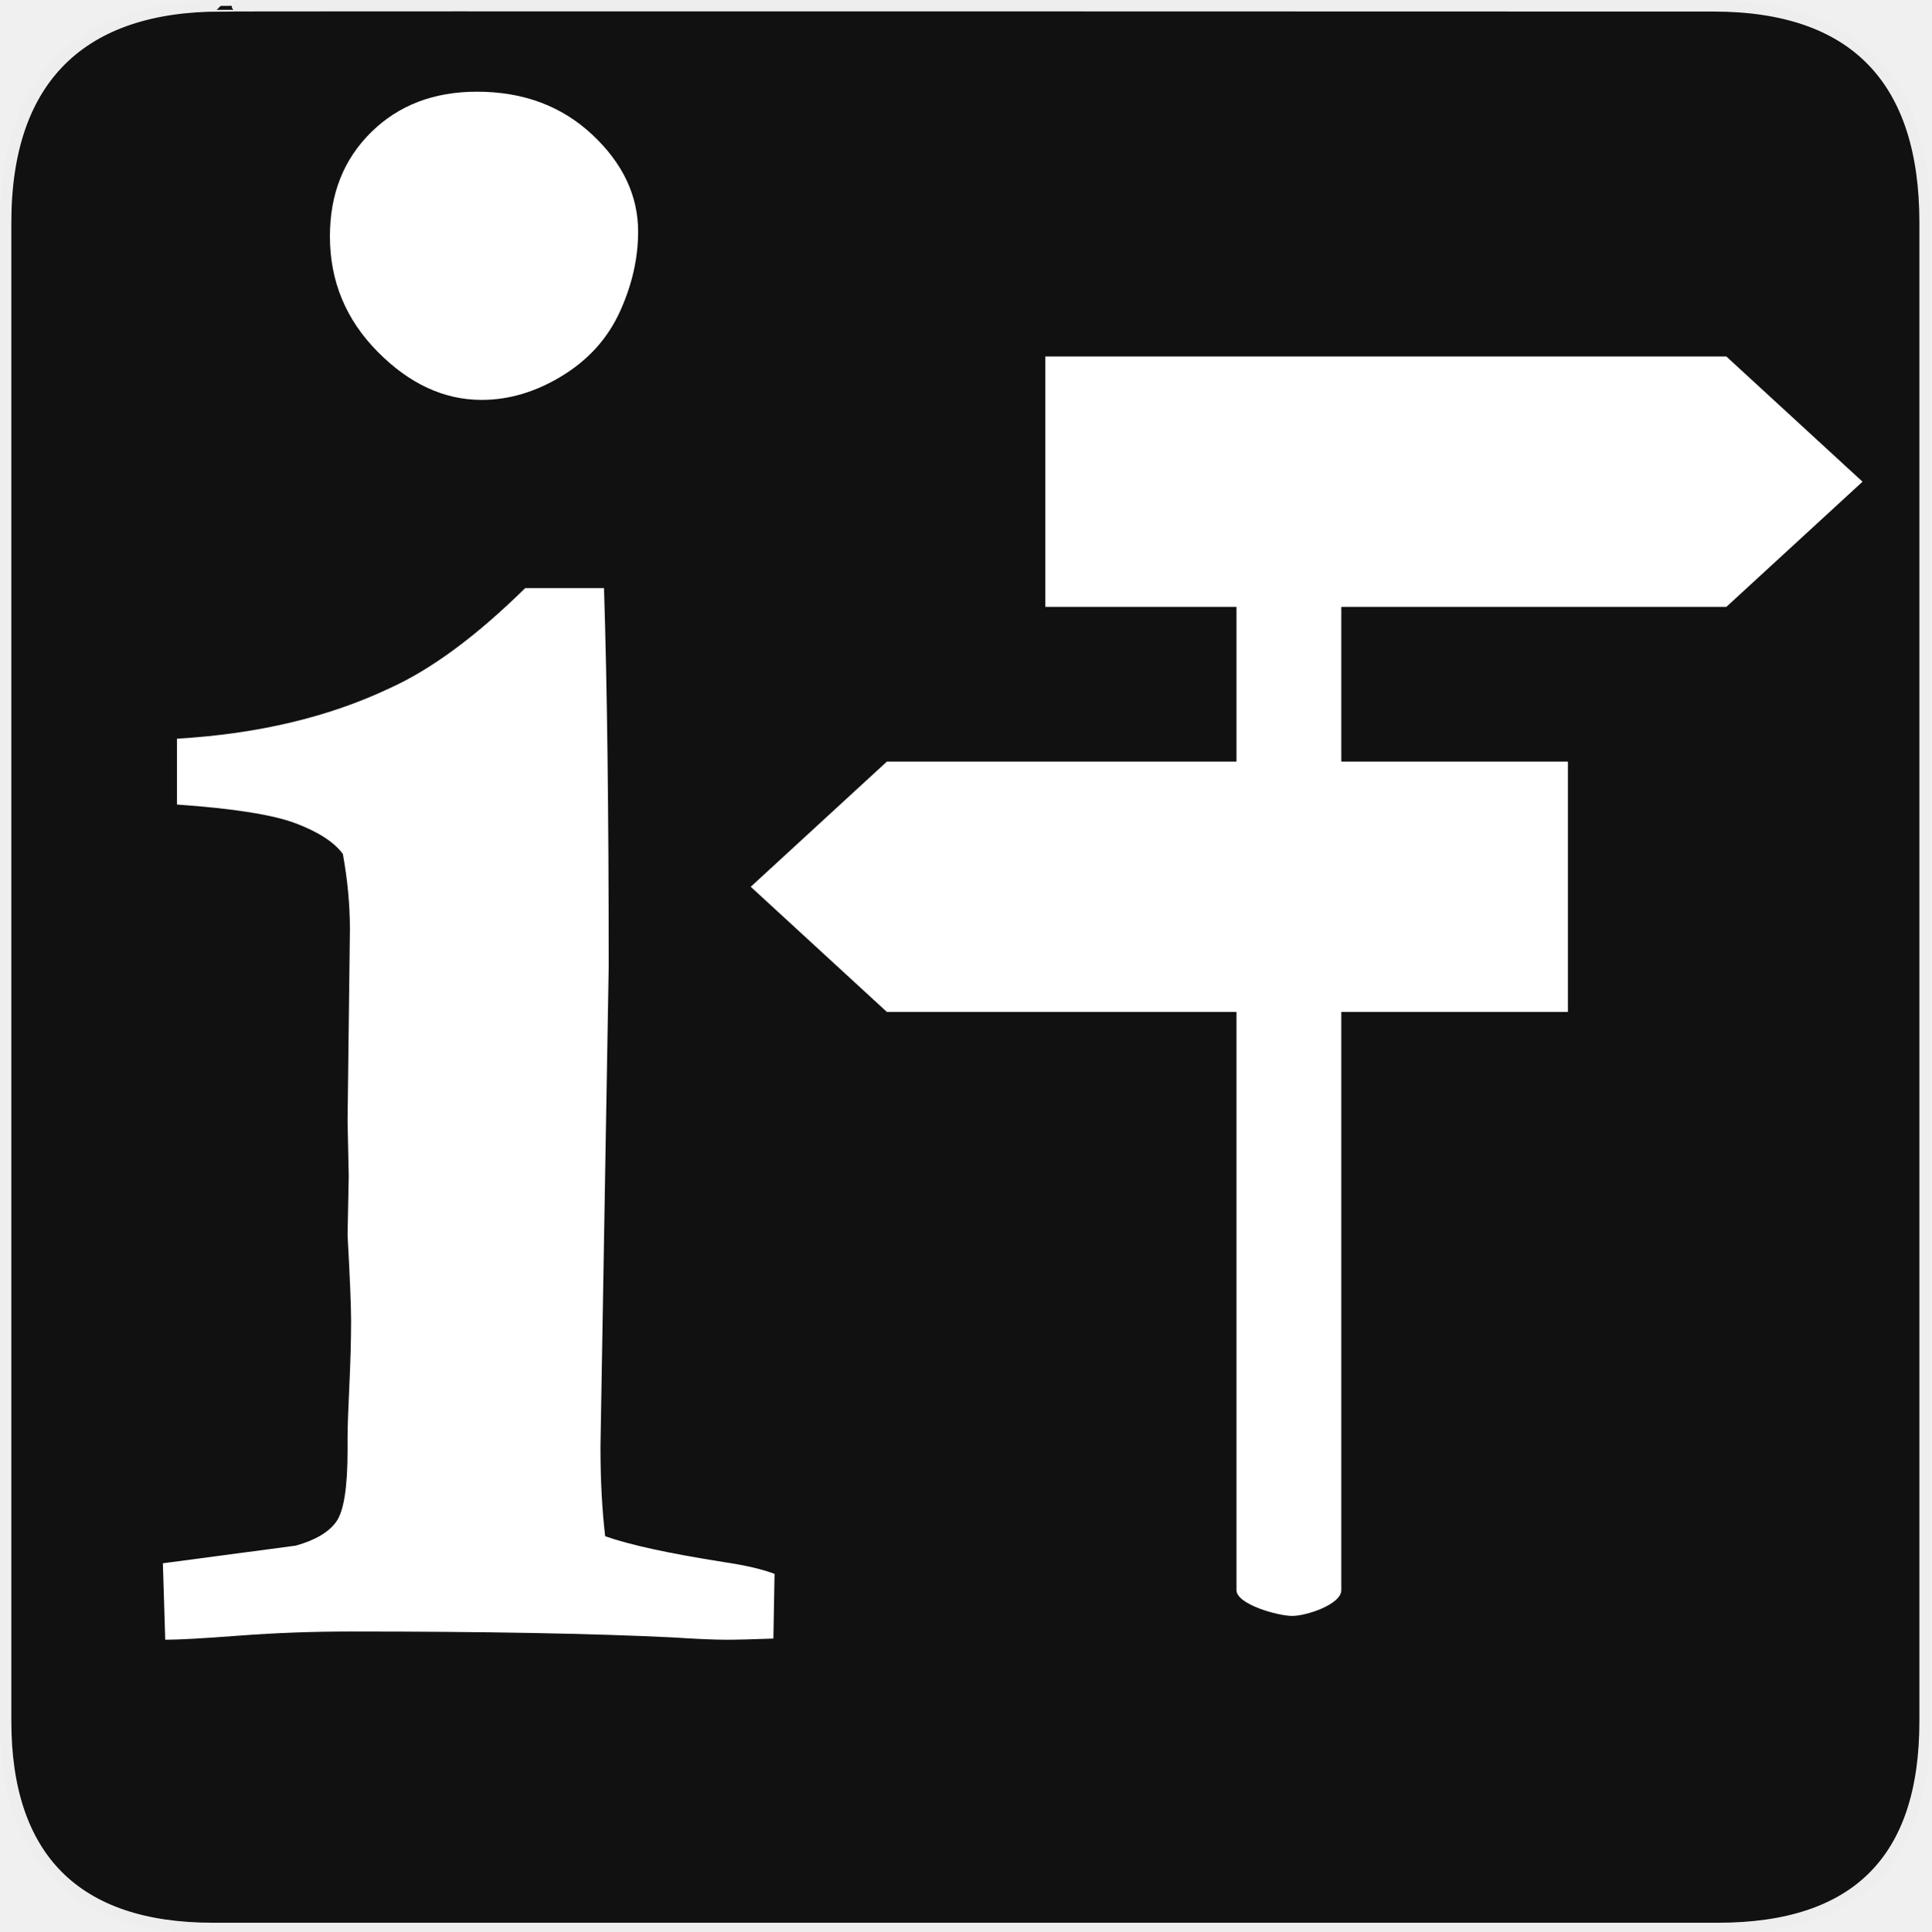
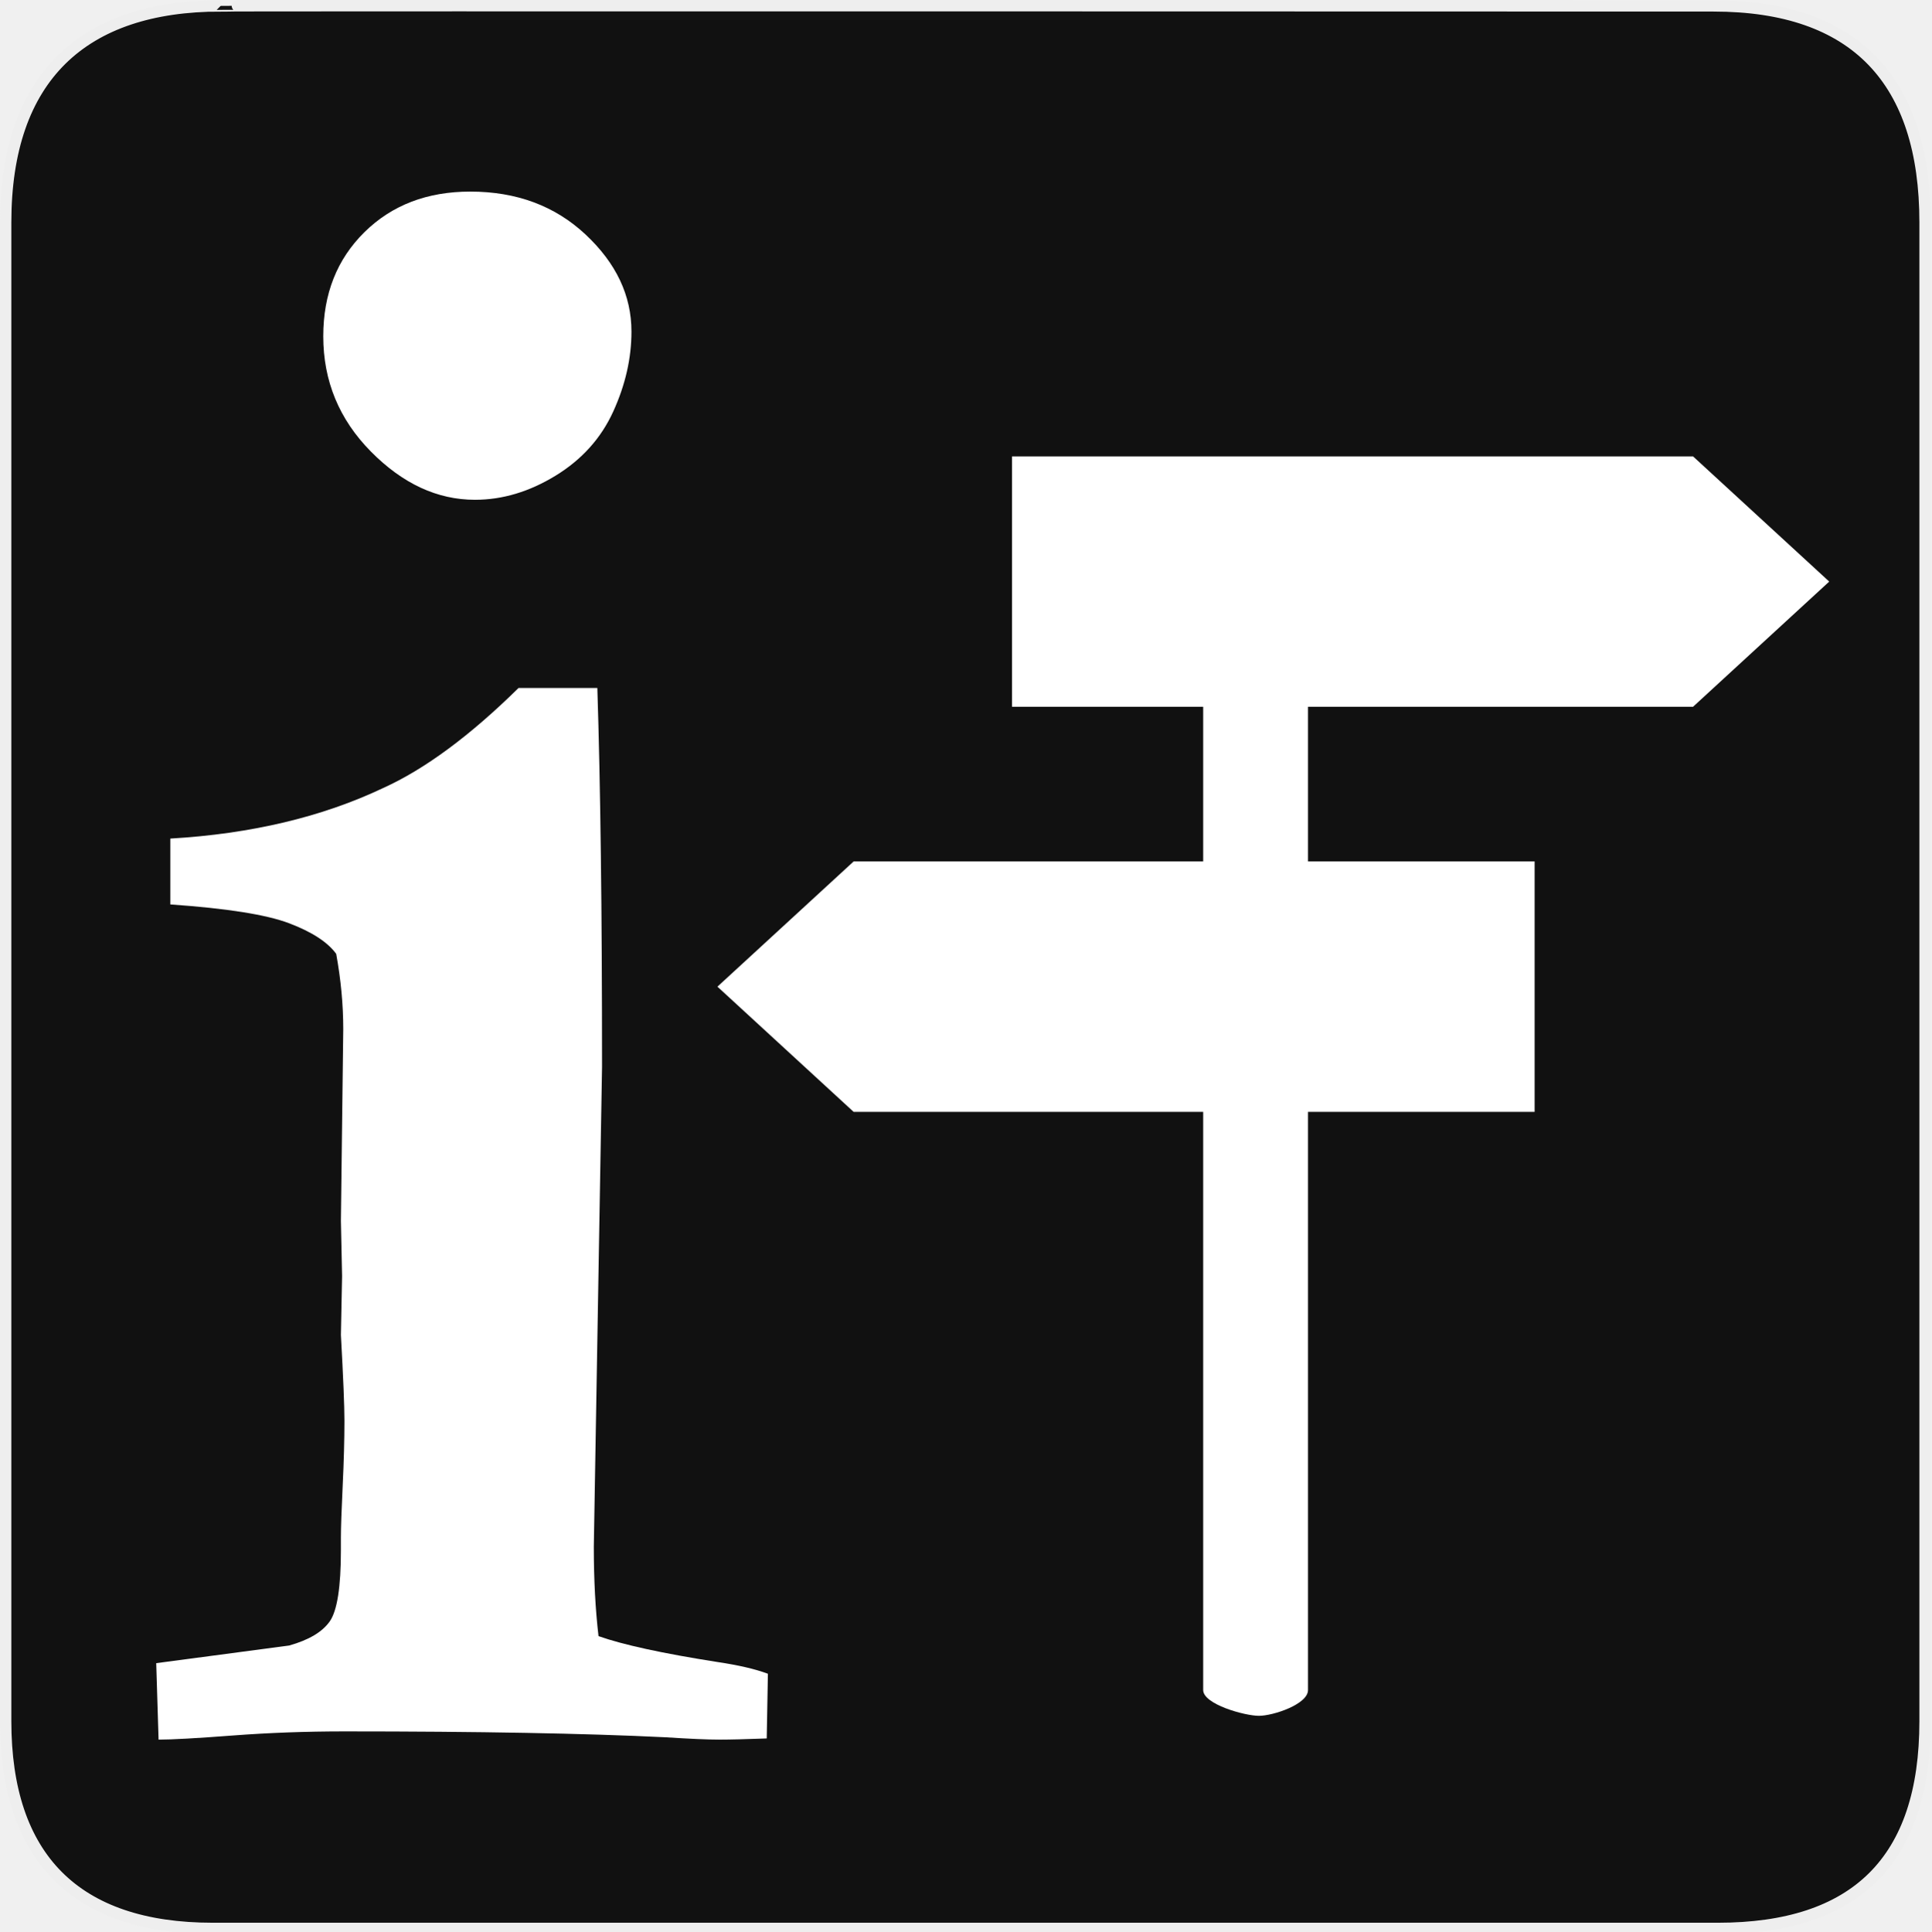
<svg xmlns="http://www.w3.org/2000/svg" version="1.0" width="580" height="580" id="svg2">
  <defs id="defs4">
    <style type="text/css" id="style6">
   
    .fil0 {fill:#EF7900}
   
  </style>
  </defs>
  <g id="g1327">
    <path d="M 66.275,1.768 C 24.94,1.768 1.704,23.139 1.704,66.804 L 1.704,516.927 C 1.704,557.771 22.598,579.156 63.896,579.156 L 515.92,579.156 C 557.227,579.156 578.149,558.84 578.149,516.927 L 578.149,66.804 C 578.149,24.203 557.227,1.768 514.627,1.768 C 514.624,1.768 66.133,1.625 66.275,1.768 z" style="fill:#111111;stroke:#eeeeee;stroke-width:3.408" id="path1329" />
  </g>
-   <path style="font-style:normal;font-variant:normal;font-weight:bold;font-stretch:normal;font-size:48px;line-height:100%;font-family:Garamond;-inkscape-font-specification:'Garamond Bold';text-align:start;writing-mode:lr-tb;text-anchor:start;fill:#ffffff;fill-opacity:1;stroke:none;stroke-width:1px;stroke-linecap:butt;stroke-linejoin:miter;stroke-opacity:1" d="m 99.081,70.992 c 0,-12.718 4.122,-23.14 12.365,-31.266 8.243,-8.125 18.842,-12.188 31.796,-12.188 13.896,4.52e-4 25.436,4.299 34.622,12.895 9.185,8.597 13.778,18.312 13.778,29.146 -3.1e-4,8.008 -1.826,16.016 -5.476,24.023 -3.651,8.008 -9.421,14.426 -17.311,19.254 -7.89,4.828 -15.957,7.243 -24.2,7.242 -11.305,2.8e-4 -21.727,-4.828 -31.266,-14.485 C 103.851,95.958 99.081,84.418 99.081,70.992 l 0,0 z m -49.46,421.469 -0.707,-22.964 39.921,-5.299 c 5.888,-1.649 9.951,-4.063 12.188,-7.242 2.237,-3.179 3.356,-10.304 3.356,-21.374 l 0,-3.886 c 0,-2.826 0.177,-7.949 0.53,-15.368 0.353,-7.419 0.53,-13.955 0.53,-19.607 0,-4.475 -0.353,-13.071 -1.06,-25.79 l 0.353,-17.664 -0.353,-16.605 0.707,-57.585 c -1.4e-4,-7.301 -0.707,-14.838 -2.12,-22.61 -2.591,-3.533 -7.301,-6.594 -14.131,-9.185 -6.83,-2.591 -18.724,-4.475 -35.682,-5.653 l 0,-19.784 c 24.259,-1.413 45.574,-6.477 63.944,-15.191 12.483,-5.652 26.025,-15.662 40.628,-30.029 l 23.67,0 c 0.942,29.205 1.413,67.124 1.413,113.758 l -2.473,144.14 c -1.5e-4,9.892 0.471,18.842 1.413,26.85 7.301,2.591 19.195,5.182 35.682,7.772 6.359,0.942 11.423,2.12 15.191,3.533 l -0.353,19.431 c -6.359,0.236 -11.07,0.353 -14.131,0.353 -3.533,0 -8.95,-0.235 -16.251,-0.706 -24.024,-1.178 -56.172,-1.766 -96.447,-1.766 -11.541,0 -22.728,0.412 -33.562,1.236 -10.834,0.824 -18.253,1.236 -22.257,1.236 l 0,0 z" id="flowRoot6828" />
-   <path style="fill:#ffffff" id="path10" d="m 518.465,182.267 40.904,-37.604 -40.904,-37.604 -204.522,0 0,75.208 57.408,0 0,46.451 -104.983,0 -40.904,37.604 40.904,37.604 104.983,0 0,173.641 c 0,4.276 12.466,7.742 16.741,7.742 4.276,0 14.742,-3.466 14.742,-7.742 l 0,-173.641 68.056,0 0,-75.208 -68.056,0 0,-46.451 z" />
+   <path style="font-style:normal;font-variant:normal;font-weight:bold;font-stretch:normal;font-size:48px;line-height:100%;font-family:Garamond;-inkscape-font-specification:'Garamond Bold';text-align:start;writing-mode:lr-tb;text-anchor:start;fill:#ffffff;fill-opacity:1;stroke:none;stroke-width:1px;stroke-linecap:butt;stroke-linejoin:miter;stroke-opacity:1" d="m 97.081,100.992 c 0,-12.718 4.122,-23.14 12.365,-31.266 8.243,-8.125 18.842,-12.188 31.796,-12.188 13.896,4.52e-4 25.436,4.299 34.622,12.895 9.185,8.597 13.778,18.312 13.778,29.146 -3.1e-4,8.008 -1.826,16.016 -5.476,24.023 -3.651,8.008 -9.421,14.426 -17.311,19.254 -7.89,4.828 -15.957,7.243 -24.2,7.242 -11.305,2.8e-4 -21.727,-4.828 -31.266,-14.485 -9.539,-9.656 -14.308,-21.197 -14.308,-34.622 l 0,0 z m -49.46,421.469 -0.707,-22.964 39.921,-5.299 c 5.888,-1.649 9.951,-4.063 12.188,-7.242 2.237,-3.179 3.356,-10.304 3.356,-21.374 l 0,-3.886 c 0,-2.826 0.177,-7.949 0.53,-15.368 0.353,-7.419 0.53,-13.955 0.53,-19.607 0,-4.475 -0.353,-13.071 -1.06,-25.79 l 0.353,-17.664 -0.353,-16.605 0.707,-57.585 c -1.4e-4,-7.301 -0.707,-14.838 -2.12,-22.61 -2.591,-3.533 -7.301,-6.594 -14.131,-9.185 -6.83,-2.591 -18.724,-4.475 -35.682,-5.653 l 0,-19.784 c 24.259,-1.413 45.574,-6.477 63.944,-15.191 12.483,-5.652 26.025,-15.662 40.628,-30.029 l 23.67,0 c 0.942,29.205 1.413,67.124 1.413,113.758 l -2.473,144.14 c -1.5e-4,9.892 0.471,18.842 1.413,26.85 7.301,2.591 19.195,5.182 35.682,7.772 6.359,0.942 11.423,2.12 15.191,3.533 l -0.353,19.431 c -6.359,0.236 -11.07,0.353 -14.131,0.353 -3.533,0 -8.95,-0.235 -16.251,-0.706 -24.024,-1.178 -56.172,-1.766 -96.447,-1.766 -11.541,0 -22.728,0.412 -33.562,1.236 -10.834,0.824 -18.253,1.236 -22.257,1.236 l 0,0 z" id="flowRoot6828" />
+   <path style="fill:#ffffff" id="path10" d="m 508.465,212.267 40.904,-37.604 -40.904,-37.604 -204.522,0 0,75.208 57.408,0 0,46.451 -104.983,0 -40.904,37.604 40.904,37.604 104.983,0 0,173.641 c 0,4.276 12.466,7.742 16.741,7.742 4.276,0 14.742,-3.466 14.742,-7.742 l 0,-173.641 68.056,0 0,-75.208 -68.056,0 0,-46.451 z" />
</svg>
